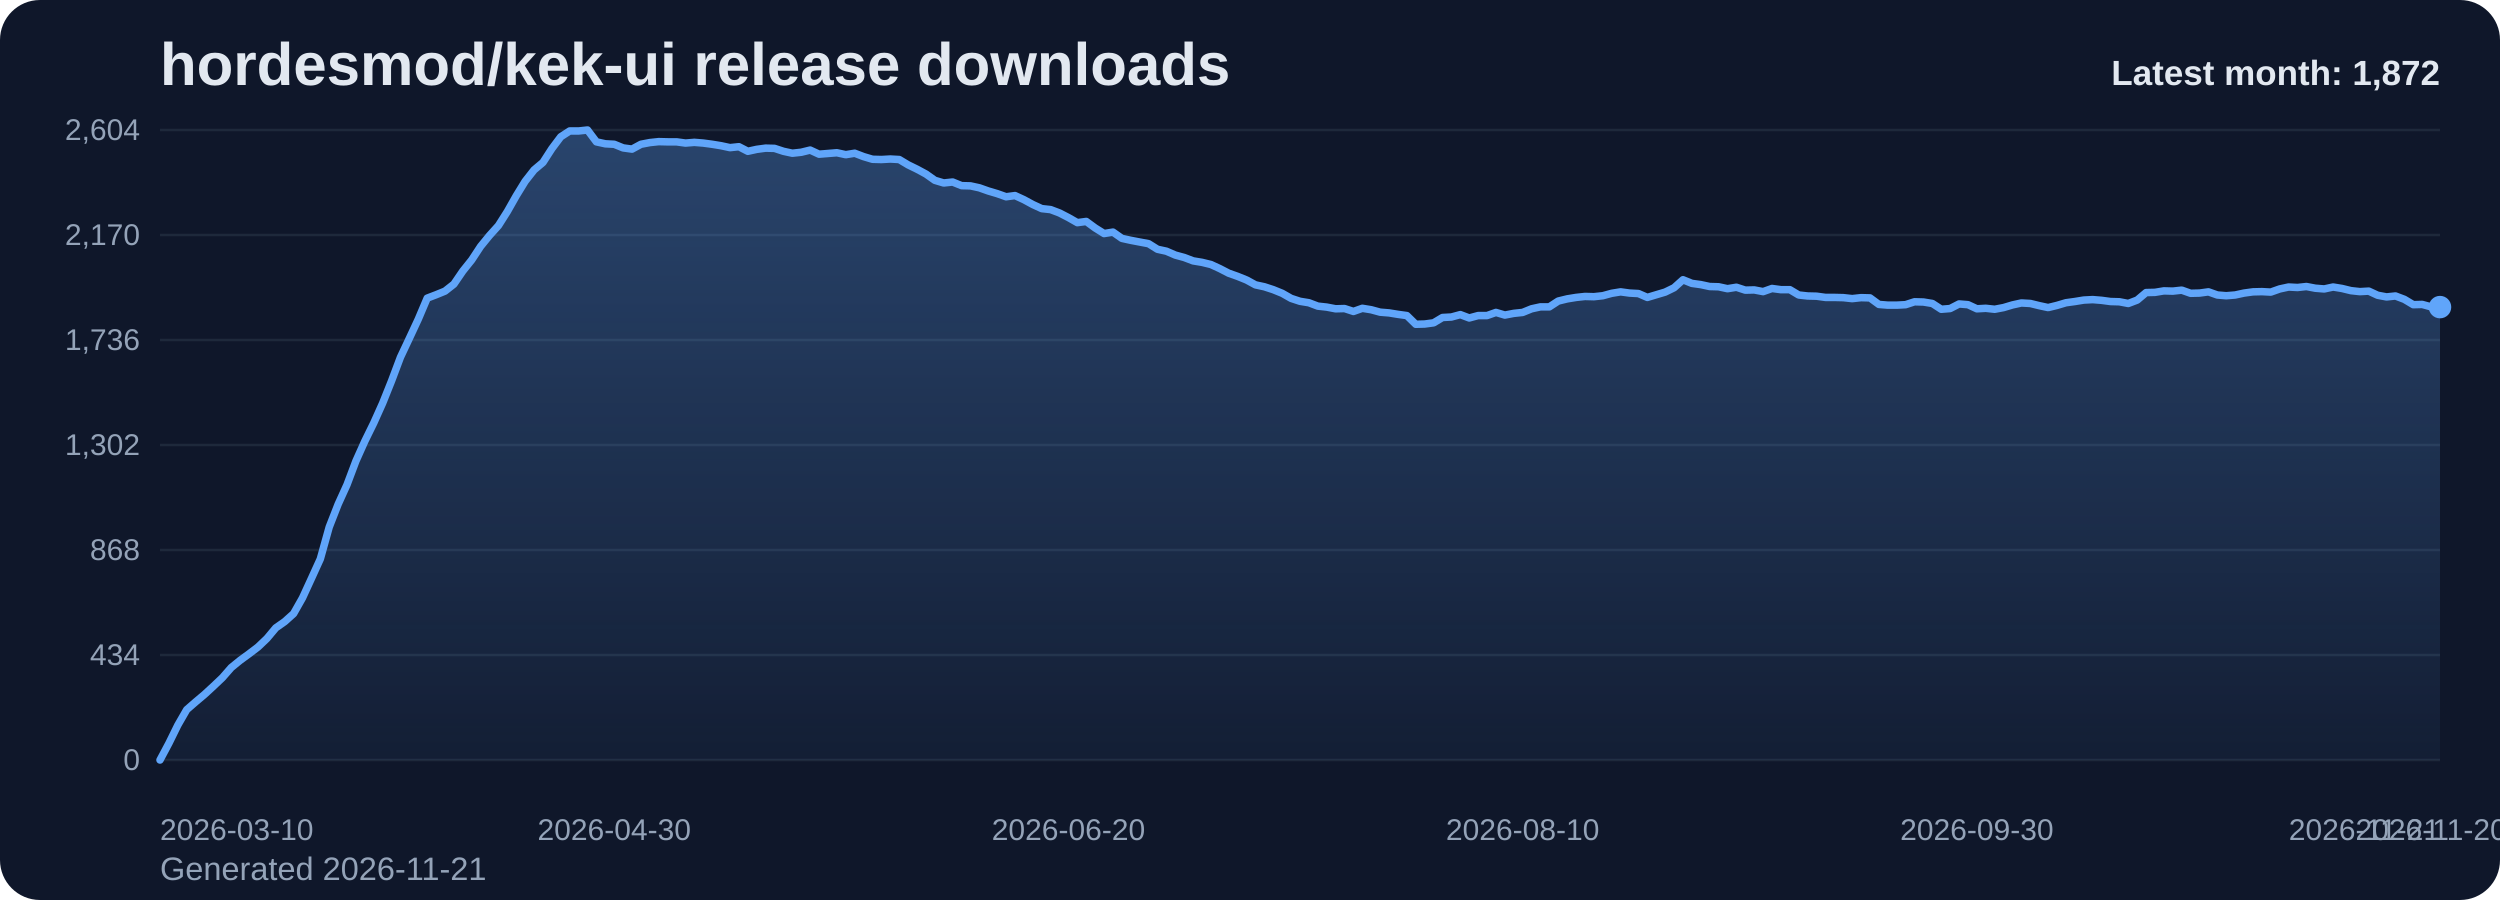
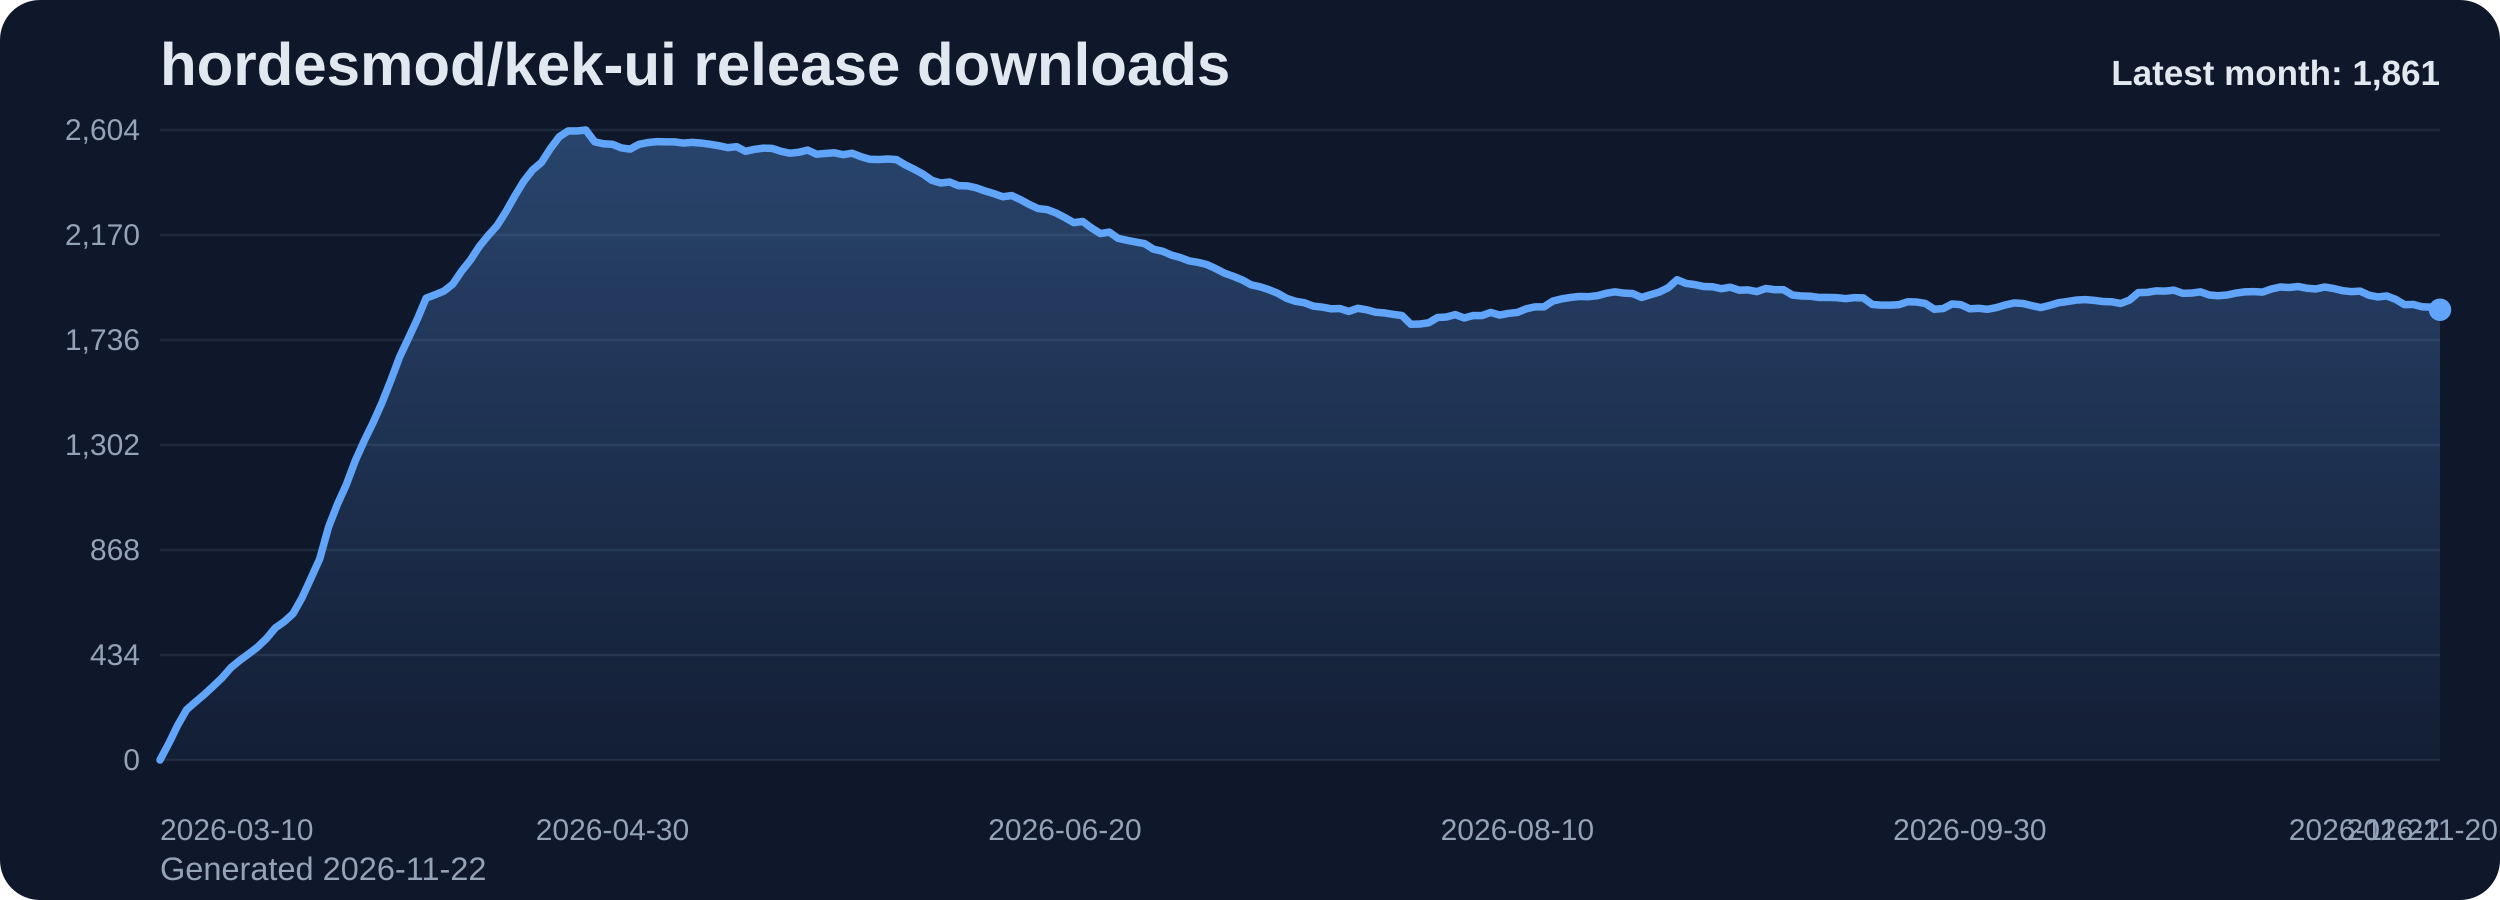
<svg xmlns="http://www.w3.org/2000/svg" viewBox="0 0 1000 360" role="img" aria-label="hordesmod/kek-ui release downloads chart">
  <defs>
    <linearGradient id="fill-monthly-slate" x1="0" y1="0" x2="0" y2="1">
      <stop offset="0%" stop-color="#60a5fa" stop-opacity="0.32" />
      <stop offset="100%" stop-color="#60a5fa" stop-opacity="0.05" />
    </linearGradient>
    <style>
      .bg { fill: #0f172a; }
      .title { font: 700 24px Arial, sans-serif; fill: #e2e8f0; }
      .sub { font: 400 13px Arial, sans-serif; fill: #94a3b8; }
      .grid { stroke: #1e293b; stroke-width: 1; }
      .axis { font: 400 12px Arial, sans-serif; fill: #94a3b8; }
      .line { fill: none; stroke: #60a5fa; stroke-width: 3; stroke-linecap: round; stroke-linejoin: round; }
      .dot { fill: #60a5fa; }
      .value { font: 600 11px Arial, sans-serif; fill: #cbd5e1; }
      .latest { font: 700 14px Arial, sans-serif; fill: #e2e8f0; }
    </style>
  </defs>
  <rect class="bg" x="0" y="0" width="1000" height="360" rx="16" />
  <text class="title" x="64" y="34">hordesmod/kek-ui release downloads</text>
-   <text class="sub" x="64" y="352">Generated 2026-11-21</text>
+   <text class="sub" x="64" y="352">Generated 2026-11-22</text>
  <line x1="64" y1="52.00" x2="976" y2="52.00" class="grid" />
  <text x="56" y="56.00" text-anchor="end" class="axis">2,604</text>
  <line x1="64" y1="94.00" x2="976" y2="94.00" class="grid" />
  <text x="56" y="98.00" text-anchor="end" class="axis">2,170</text>
  <line x1="64" y1="136.00" x2="976" y2="136.00" class="grid" />
  <text x="56" y="140.00" text-anchor="end" class="axis">1,736</text>
  <line x1="64" y1="178.00" x2="976" y2="178.00" class="grid" />
  <text x="56" y="182.00" text-anchor="end" class="axis">1,302</text>
  <line x1="64" y1="220.00" x2="976" y2="220.00" class="grid" />
  <text x="56" y="224.00" text-anchor="end" class="axis">868</text>
  <line x1="64" y1="262.00" x2="976" y2="262.00" class="grid" />
  <text x="56" y="266.00" text-anchor="end" class="axis">434</text>
  <line x1="64" y1="304.00" x2="976" y2="304.00" class="grid" />
  <text x="56" y="308.00" text-anchor="end" class="axis">0</text>
-   <path d="M 64.00 304 L 64.00 304.00 L 67.56 297.32 L 71.13 290.06 L 74.69 283.87 L 78.25 280.77 L 81.81 277.77 L 85.38 274.48 L 88.94 271.10 L 92.50 267.03 L 96.06 264.13 L 99.63 261.52 L 103.19 258.81 L 106.75 255.42 L 110.31 251.16 L 113.88 248.65 L 117.44 245.45 L 121.00 239.16 L 124.56 231.42 L 128.13 223.58 L 131.69 210.81 L 135.25 201.71 L 138.81 193.87 L 142.38 184.39 L 145.94 176.45 L 149.50 169.19 L 153.06 161.26 L 156.63 152.35 L 160.19 142.87 L 163.75 135.32 L 167.31 127.68 L 170.88 119.26 L 174.44 117.90 L 178.00 116.45 L 181.56 113.65 L 185.13 108.42 L 188.69 103.97 L 192.25 98.55 L 195.81 94.19 L 199.38 90.23 L 202.94 84.61 L 206.50 78.32 L 210.06 72.52 L 213.63 67.97 L 217.19 64.97 L 220.75 59.45 L 224.31 54.71 L 227.88 52.39 L 231.44 52.39 L 235.00 52.00 L 238.56 56.74 L 242.13 57.52 L 245.69 57.71 L 249.25 59.16 L 252.81 59.65 L 256.38 57.71 L 259.94 57.03 L 263.50 56.65 L 267.06 56.74 L 270.63 56.74 L 274.19 57.23 L 277.75 56.94 L 281.31 57.23 L 284.88 57.71 L 288.44 58.29 L 292.00 59.06 L 295.56 58.68 L 299.13 60.52 L 302.69 59.74 L 306.25 59.26 L 309.81 59.35 L 313.38 60.52 L 316.94 61.29 L 320.50 60.90 L 324.06 60.03 L 327.63 61.68 L 331.19 61.39 L 334.75 61.10 L 338.31 61.87 L 341.88 61.29 L 345.44 62.65 L 349.00 63.71 L 352.56 63.81 L 356.13 63.61 L 359.69 63.81 L 363.25 65.94 L 366.81 67.68 L 370.38 69.61 L 373.94 72.13 L 377.50 73.19 L 381.06 72.81 L 384.63 74.26 L 388.19 74.35 L 391.75 75.13 L 395.31 76.39 L 398.88 77.45 L 402.44 78.71 L 406.00 78.23 L 409.56 79.87 L 413.13 81.81 L 416.69 83.45 L 420.25 83.84 L 423.81 85.19 L 427.38 87.03 L 430.94 89.06 L 434.50 88.58 L 438.06 91.19 L 441.63 93.42 L 445.19 92.84 L 448.75 95.35 L 452.31 96.13 L 455.88 96.81 L 459.44 97.48 L 463.00 99.71 L 466.56 100.48 L 470.13 102.03 L 473.69 103.00 L 477.25 104.35 L 480.81 104.94 L 484.38 105.81 L 487.94 107.45 L 491.50 109.29 L 495.06 110.55 L 498.63 112.00 L 502.19 113.94 L 505.75 114.71 L 509.31 115.87 L 512.88 117.32 L 516.44 119.35 L 520.00 120.52 L 523.56 121.10 L 527.13 122.45 L 530.69 122.84 L 534.25 123.52 L 537.81 123.42 L 541.38 124.58 L 544.94 123.32 L 548.50 123.90 L 552.06 124.87 L 555.63 125.16 L 559.19 125.74 L 562.75 126.23 L 566.31 129.71 L 569.88 129.61 L 573.44 129.13 L 577.00 127.00 L 580.56 126.81 L 584.13 125.84 L 587.69 127.19 L 591.25 126.23 L 594.81 126.23 L 598.38 124.97 L 601.94 126.03 L 605.50 125.35 L 609.06 124.97 L 612.63 123.52 L 616.19 122.74 L 619.75 122.74 L 623.31 120.42 L 626.88 119.55 L 630.44 118.97 L 634.00 118.58 L 637.56 118.68 L 641.13 118.29 L 644.69 117.32 L 648.25 116.74 L 651.81 117.23 L 655.38 117.42 L 658.94 118.97 L 662.50 117.90 L 666.06 116.84 L 669.63 115.10 L 673.19 111.90 L 676.75 113.35 L 680.31 113.84 L 683.88 114.61 L 687.44 114.71 L 691.00 115.48 L 694.56 114.90 L 698.13 116.06 L 701.69 115.97 L 705.25 116.65 L 708.81 115.39 L 712.38 115.87 L 715.94 115.87 L 719.50 118.00 L 723.06 118.39 L 726.63 118.48 L 730.19 118.97 L 733.75 118.97 L 737.31 119.06 L 740.88 119.45 L 744.44 119.06 L 748.00 119.16 L 751.56 121.77 L 755.13 122.06 L 758.69 122.06 L 762.25 121.87 L 765.81 120.71 L 769.38 120.81 L 772.94 121.39 L 776.50 123.71 L 780.06 123.42 L 783.63 121.58 L 787.19 121.87 L 790.75 123.52 L 794.31 123.32 L 797.88 123.71 L 801.44 123.03 L 805.00 121.97 L 808.56 121.19 L 812.13 121.39 L 815.69 122.26 L 819.25 123.03 L 822.81 122.16 L 826.38 121.10 L 829.94 120.61 L 833.50 120.03 L 837.06 119.84 L 840.63 120.13 L 844.19 120.61 L 847.75 120.71 L 851.31 121.39 L 854.88 120.03 L 858.44 117.03 L 862.00 116.94 L 865.56 116.35 L 869.13 116.45 L 872.69 116.06 L 876.25 117.32 L 879.81 117.23 L 883.38 116.74 L 886.94 118.00 L 890.50 118.29 L 894.06 118.00 L 897.63 117.23 L 901.19 116.74 L 904.75 116.65 L 908.31 116.84 L 911.88 115.58 L 915.44 114.81 L 919.00 115.00 L 922.56 114.61 L 926.13 115.29 L 929.69 115.58 L 933.25 114.81 L 936.81 115.39 L 940.38 116.26 L 943.94 116.65 L 947.50 116.45 L 951.06 118.10 L 954.63 118.77 L 958.19 118.39 L 961.75 119.74 L 965.31 121.87 L 968.88 121.77 L 972.44 122.74 L 976.00 122.84 L 976.00 304 Z" fill="url(#fill-monthly-slate)" />
-   <polyline class="line" points="64.00,304.00 67.56,297.32 71.13,290.06 74.69,283.87 78.25,280.77 81.81,277.77 85.38,274.48 88.94,271.10 92.50,267.03 96.06,264.13 99.63,261.52 103.19,258.81 106.75,255.42 110.31,251.16 113.88,248.65 117.44,245.45 121.00,239.16 124.56,231.42 128.13,223.58 131.69,210.81 135.25,201.71 138.81,193.87 142.38,184.39 145.94,176.45 149.50,169.19 153.06,161.26 156.63,152.35 160.19,142.87 163.75,135.32 167.31,127.68 170.88,119.26 174.44,117.90 178.00,116.45 181.56,113.65 185.13,108.42 188.69,103.97 192.25,98.55 195.81,94.19 199.38,90.23 202.94,84.61 206.50,78.32 210.06,72.52 213.63,67.97 217.19,64.97 220.75,59.45 224.31,54.71 227.88,52.39 231.44,52.39 235.00,52.00 238.56,56.74 242.13,57.52 245.69,57.71 249.25,59.16 252.81,59.65 256.38,57.71 259.94,57.03 263.50,56.65 267.06,56.74 270.63,56.74 274.19,57.23 277.75,56.94 281.31,57.23 284.88,57.71 288.44,58.29 292.00,59.06 295.56,58.68 299.13,60.52 302.69,59.74 306.25,59.26 309.81,59.35 313.38,60.52 316.94,61.29 320.50,60.90 324.06,60.03 327.63,61.68 331.19,61.39 334.75,61.10 338.31,61.87 341.88,61.29 345.44,62.65 349.00,63.71 352.56,63.81 356.13,63.61 359.69,63.81 363.25,65.94 366.81,67.68 370.38,69.61 373.94,72.13 377.50,73.19 381.06,72.81 384.63,74.26 388.19,74.35 391.75,75.13 395.31,76.39 398.88,77.45 402.44,78.71 406.00,78.23 409.56,79.87 413.13,81.81 416.69,83.45 420.25,83.84 423.81,85.19 427.38,87.03 430.94,89.06 434.50,88.58 438.06,91.19 441.63,93.42 445.19,92.84 448.75,95.35 452.31,96.13 455.88,96.81 459.44,97.48 463.00,99.71 466.56,100.48 470.13,102.03 473.69,103.00 477.25,104.35 480.81,104.94 484.38,105.81 487.94,107.45 491.50,109.29 495.06,110.55 498.63,112.00 502.19,113.94 505.75,114.71 509.31,115.87 512.88,117.32 516.44,119.35 520.00,120.52 523.56,121.10 527.13,122.45 530.69,122.84 534.25,123.52 537.81,123.42 541.38,124.58 544.94,123.32 548.50,123.90 552.06,124.87 555.63,125.16 559.19,125.74 562.75,126.23 566.31,129.71 569.88,129.61 573.44,129.13 577.00,127.00 580.56,126.81 584.13,125.84 587.69,127.19 591.25,126.23 594.81,126.23 598.38,124.97 601.94,126.03 605.50,125.35 609.06,124.97 612.63,123.52 616.19,122.74 619.75,122.74 623.31,120.42 626.88,119.55 630.44,118.97 634.00,118.58 637.56,118.68 641.13,118.29 644.69,117.32 648.25,116.74 651.81,117.23 655.38,117.42 658.94,118.97 662.50,117.90 666.06,116.84 669.63,115.10 673.19,111.90 676.75,113.35 680.31,113.84 683.88,114.61 687.44,114.71 691.00,115.48 694.56,114.90 698.13,116.06 701.69,115.97 705.25,116.65 708.81,115.39 712.38,115.87 715.94,115.87 719.50,118.00 723.06,118.39 726.63,118.48 730.19,118.97 733.75,118.97 737.31,119.06 740.88,119.45 744.44,119.06 748.00,119.16 751.56,121.77 755.13,122.06 758.69,122.06 762.25,121.87 765.81,120.71 769.38,120.81 772.94,121.39 776.50,123.71 780.06,123.42 783.63,121.58 787.19,121.87 790.75,123.52 794.31,123.32 797.88,123.71 801.44,123.03 805.00,121.97 808.56,121.19 812.13,121.39 815.69,122.26 819.25,123.03 822.81,122.16 826.38,121.10 829.94,120.61 833.50,120.03 837.06,119.84 840.63,120.13 844.19,120.61 847.75,120.71 851.31,121.39 854.88,120.03 858.44,117.03 862.00,116.94 865.56,116.35 869.13,116.45 872.69,116.06 876.25,117.32 879.81,117.23 883.38,116.74 886.94,118.00 890.50,118.29 894.06,118.00 897.63,117.23 901.19,116.74 904.75,116.65 908.31,116.84 911.88,115.58 915.44,114.81 919.00,115.00 922.56,114.61 926.13,115.29 929.69,115.58 933.25,114.81 936.81,115.39 940.38,116.26 943.94,116.65 947.50,116.45 951.06,118.10 954.63,118.77 958.19,118.39 961.75,119.74 965.31,121.87 968.88,121.77 972.44,122.74 976.00,122.84" />
-   <circle class="dot" cx="976.00" cy="122.84" r="4.5" />
+   <path d="M 64.00 304 L 64.00 304.00 L 67.55 297.32 L 71.10 290.06 L 74.65 283.87 L 78.19 280.77 L 81.74 277.77 L 85.29 274.48 L 88.84 271.10 L 92.39 267.03 L 95.94 264.13 L 99.49 261.52 L 103.04 258.81 L 106.58 255.42 L 110.13 251.16 L 113.68 248.65 L 117.23 245.45 L 120.78 239.16 L 124.33 231.42 L 127.88 223.58 L 131.42 210.81 L 134.97 201.71 L 138.52 193.87 L 142.07 184.39 L 145.62 176.45 L 149.17 169.19 L 152.72 161.26 L 156.26 152.35 L 159.81 142.87 L 163.36 135.32 L 166.91 127.68 L 170.46 119.26 L 174.01 117.90 L 177.56 116.45 L 181.11 113.65 L 184.65 108.42 L 188.20 103.97 L 191.75 98.55 L 195.30 94.19 L 198.85 90.23 L 202.40 84.61 L 205.95 78.32 L 209.49 72.52 L 213.04 67.97 L 216.59 64.97 L 220.14 59.45 L 223.69 54.71 L 227.24 52.39 L 230.79 52.39 L 234.33 52.00 L 237.88 56.74 L 241.43 57.52 L 244.98 57.71 L 248.53 59.16 L 252.08 59.65 L 255.63 57.71 L 259.18 57.03 L 262.72 56.65 L 266.27 56.74 L 269.82 56.74 L 273.37 57.23 L 276.92 56.94 L 280.47 57.23 L 284.02 57.71 L 287.56 58.29 L 291.11 59.06 L 294.66 58.68 L 298.21 60.52 L 301.76 59.74 L 305.31 59.26 L 308.86 59.35 L 312.40 60.52 L 315.95 61.29 L 319.50 60.90 L 323.05 60.03 L 326.60 61.68 L 330.15 61.39 L 333.70 61.10 L 337.25 61.87 L 340.79 61.29 L 344.34 62.65 L 347.89 63.71 L 351.44 63.81 L 354.99 63.61 L 358.54 63.81 L 362.09 65.94 L 365.63 67.68 L 369.18 69.61 L 372.73 72.13 L 376.28 73.19 L 379.83 72.81 L 383.38 74.26 L 386.93 74.35 L 390.47 75.13 L 394.02 76.39 L 397.57 77.45 L 401.12 78.71 L 404.67 78.23 L 408.22 79.87 L 411.77 81.81 L 415.32 83.45 L 418.86 83.84 L 422.41 85.19 L 425.96 87.03 L 429.51 89.06 L 433.06 88.58 L 436.61 91.19 L 440.16 93.42 L 443.70 92.84 L 447.25 95.35 L 450.80 96.13 L 454.35 96.81 L 457.90 97.48 L 461.45 99.71 L 465.00 100.48 L 468.54 102.03 L 472.09 103.00 L 475.64 104.35 L 479.19 104.94 L 482.74 105.81 L 486.29 107.45 L 489.84 109.29 L 493.39 110.55 L 496.93 112.00 L 500.48 113.94 L 504.03 114.71 L 507.58 115.87 L 511.13 117.32 L 514.68 119.35 L 518.23 120.52 L 521.77 121.10 L 525.32 122.45 L 528.87 122.84 L 532.42 123.52 L 535.97 123.42 L 539.52 124.58 L 543.07 123.32 L 546.61 123.90 L 550.16 124.87 L 553.71 125.16 L 557.26 125.74 L 560.81 126.23 L 564.36 129.71 L 567.91 129.61 L 571.46 129.13 L 575.00 127.00 L 578.55 126.81 L 582.10 125.84 L 585.65 127.19 L 589.20 126.23 L 592.75 126.23 L 596.30 124.97 L 599.84 126.03 L 603.39 125.35 L 606.94 124.97 L 610.49 123.52 L 614.04 122.74 L 617.59 122.74 L 621.14 120.42 L 624.68 119.55 L 628.23 118.97 L 631.78 118.58 L 635.33 118.68 L 638.88 118.29 L 642.43 117.32 L 645.98 116.74 L 649.53 117.23 L 653.07 117.42 L 656.62 118.97 L 660.17 117.90 L 663.72 116.84 L 667.27 115.10 L 670.82 111.90 L 674.37 113.35 L 677.91 113.84 L 681.46 114.61 L 685.01 114.71 L 688.56 115.48 L 692.11 114.90 L 695.66 116.06 L 699.21 115.97 L 702.75 116.65 L 706.30 115.39 L 709.85 115.87 L 713.40 115.87 L 716.95 118.00 L 720.50 118.39 L 724.05 118.48 L 727.60 118.97 L 731.14 118.97 L 734.69 119.06 L 738.24 119.45 L 741.79 119.06 L 745.34 119.16 L 748.89 121.77 L 752.44 122.06 L 755.98 122.06 L 759.53 121.87 L 763.08 120.71 L 766.63 120.81 L 770.18 121.39 L 773.73 123.71 L 777.28 123.42 L 780.82 121.58 L 784.37 121.87 L 787.92 123.52 L 791.47 123.32 L 795.02 123.71 L 798.57 123.03 L 802.12 121.97 L 805.67 121.19 L 809.21 121.39 L 812.76 122.26 L 816.31 123.03 L 819.86 122.16 L 823.41 121.10 L 826.96 120.61 L 830.51 120.03 L 834.05 119.84 L 837.60 120.13 L 841.15 120.61 L 844.70 120.71 L 848.25 121.39 L 851.80 120.03 L 855.35 117.03 L 858.89 116.94 L 862.44 116.35 L 865.99 116.45 L 869.54 116.06 L 873.09 117.32 L 876.64 117.23 L 880.19 116.74 L 883.74 118.00 L 887.28 118.29 L 890.83 118.00 L 894.38 117.23 L 897.93 116.74 L 901.48 116.65 L 905.03 116.84 L 908.58 115.58 L 912.12 114.81 L 915.67 115.00 L 919.22 114.61 L 922.77 115.29 L 926.32 115.58 L 929.87 114.81 L 933.42 115.39 L 936.96 116.26 L 940.51 116.65 L 944.06 116.45 L 947.61 118.10 L 951.16 118.77 L 954.71 118.39 L 958.26 119.74 L 961.81 121.87 L 965.35 121.77 L 968.90 122.74 L 972.45 122.84 L 976.00 123.90 L 976.00 304 Z" fill="url(#fill-monthly-slate)" />
+   <polyline class="line" points="64.00,304.00 67.55,297.32 71.10,290.06 74.65,283.87 78.19,280.77 81.74,277.77 85.29,274.48 88.84,271.10 92.39,267.03 95.94,264.13 99.49,261.52 103.04,258.81 106.58,255.42 110.13,251.16 113.68,248.65 117.23,245.45 120.78,239.16 124.33,231.42 127.88,223.58 131.42,210.81 134.97,201.71 138.52,193.87 142.07,184.39 145.62,176.45 149.17,169.19 152.72,161.26 156.26,152.35 159.81,142.87 163.36,135.32 166.91,127.68 170.46,119.26 174.01,117.90 177.56,116.45 181.11,113.65 184.65,108.42 188.20,103.97 191.75,98.55 195.30,94.19 198.85,90.23 202.40,84.61 205.95,78.32 209.49,72.52 213.04,67.97 216.59,64.97 220.14,59.45 223.69,54.71 227.24,52.39 230.79,52.39 234.33,52.00 237.88,56.74 241.43,57.52 244.98,57.71 248.53,59.16 252.08,59.65 255.63,57.71 259.18,57.03 262.72,56.65 266.27,56.74 269.82,56.74 273.37,57.23 276.92,56.94 280.47,57.23 284.02,57.71 287.56,58.29 291.11,59.06 294.66,58.68 298.21,60.52 301.76,59.74 305.31,59.26 308.86,59.35 312.40,60.52 315.95,61.29 319.50,60.90 323.05,60.03 326.60,61.68 330.15,61.39 333.70,61.10 337.25,61.87 340.79,61.29 344.34,62.65 347.89,63.71 351.44,63.81 354.99,63.61 358.54,63.81 362.09,65.94 365.63,67.68 369.18,69.61 372.73,72.13 376.28,73.19 379.83,72.81 383.38,74.26 386.93,74.35 390.47,75.13 394.02,76.39 397.57,77.45 401.12,78.71 404.67,78.23 408.22,79.87 411.77,81.81 415.32,83.45 418.86,83.84 422.41,85.19 425.96,87.03 429.51,89.06 433.06,88.58 436.61,91.19 440.16,93.42 443.70,92.84 447.25,95.35 450.80,96.13 454.35,96.81 457.90,97.48 461.45,99.71 465.00,100.48 468.54,102.03 472.09,103.00 475.64,104.35 479.19,104.94 482.74,105.81 486.29,107.45 489.84,109.29 493.39,110.55 496.93,112.00 500.48,113.94 504.03,114.71 507.58,115.87 511.13,117.32 514.68,119.35 518.23,120.52 521.77,121.10 525.32,122.45 528.87,122.84 532.42,123.52 535.97,123.42 539.52,124.58 543.07,123.32 546.61,123.90 550.16,124.87 553.71,125.16 557.26,125.74 560.81,126.23 564.36,129.71 567.91,129.61 571.46,129.13 575.00,127.00 578.55,126.81 582.10,125.84 585.65,127.19 589.20,126.23 592.75,126.23 596.30,124.97 599.84,126.03 603.39,125.35 606.94,124.97 610.49,123.52 614.04,122.74 617.59,122.74 621.14,120.42 624.68,119.55 628.23,118.97 631.78,118.58 635.33,118.68 638.88,118.29 642.43,117.32 645.98,116.74 649.53,117.23 653.07,117.42 656.62,118.97 660.17,117.90 663.72,116.84 667.27,115.10 670.82,111.90 674.37,113.35 677.91,113.84 681.46,114.61 685.01,114.71 688.56,115.48 692.11,114.90 695.66,116.06 699.21,115.97 702.75,116.65 706.30,115.39 709.85,115.87 713.40,115.87 716.95,118.00 720.50,118.39 724.05,118.48 727.60,118.97 731.14,118.97 734.69,119.06 738.24,119.45 741.79,119.06 745.34,119.16 748.89,121.77 752.44,122.06 755.98,122.06 759.53,121.87 763.08,120.71 766.63,120.81 770.18,121.39 773.73,123.71 777.28,123.42 780.82,121.58 784.37,121.87 787.92,123.52 791.47,123.32 795.02,123.71 798.57,123.03 802.12,121.97 805.67,121.19 809.21,121.39 812.76,122.26 816.31,123.03 819.86,122.16 823.41,121.10 826.96,120.61 830.51,120.03 834.05,119.84 837.60,120.13 841.15,120.61 844.70,120.71 848.25,121.39 851.80,120.03 855.35,117.03 858.89,116.94 862.44,116.35 865.99,116.45 869.54,116.06 873.09,117.32 876.64,117.23 880.19,116.74 883.74,118.00 887.28,118.29 890.83,118.00 894.38,117.23 897.93,116.74 901.48,116.65 905.03,116.84 908.58,115.58 912.12,114.81 915.67,115.00 919.22,114.61 922.77,115.29 926.32,115.58 929.87,114.81 933.42,115.39 936.96,116.26 940.51,116.65 944.06,116.45 947.61,118.10 951.16,118.77 954.71,118.39 958.26,119.74 961.81,121.87 965.35,121.77 968.90,122.74 972.45,122.84 976.00,123.90" />
+   <circle class="dot" cx="976.00" cy="123.90" r="4.5" />
  <text class="axis" x="64.00" y="336" text-anchor="start">2026-03-10</text>
-   <text class="axis" x="245.69" y="336" text-anchor="middle">2026-04-30</text>
-   <text class="axis" x="427.38" y="336" text-anchor="middle">2026-06-20</text>
-   <text class="axis" x="609.06" y="336" text-anchor="middle">2026-08-10</text>
-   <text class="axis" x="790.75" y="336" text-anchor="middle">2026-09-30</text>
-   <text class="axis" x="972.44" y="336" text-anchor="middle">2026-11-20</text>
-   <text class="axis" x="976.00" y="336" text-anchor="end">2026-11-21</text>
-   <text class="latest" x="976" y="34" text-anchor="end">Latest month: 1,872</text>
+   <text class="axis" x="244.98" y="336" text-anchor="middle">2026-04-30</text>
+   <text class="axis" x="425.96" y="336" text-anchor="middle">2026-06-20</text>
+   <text class="axis" x="606.94" y="336" text-anchor="middle">2026-08-10</text>
+   <text class="axis" x="787.92" y="336" text-anchor="middle">2026-09-30</text>
+   <text class="axis" x="968.90" y="336" text-anchor="middle">2026-11-20</text>
+   <text class="axis" x="976.00" y="336" text-anchor="end">2026-11-22</text>
+   <text class="latest" x="976" y="34" text-anchor="end">Latest month: 1,861</text>
</svg>
